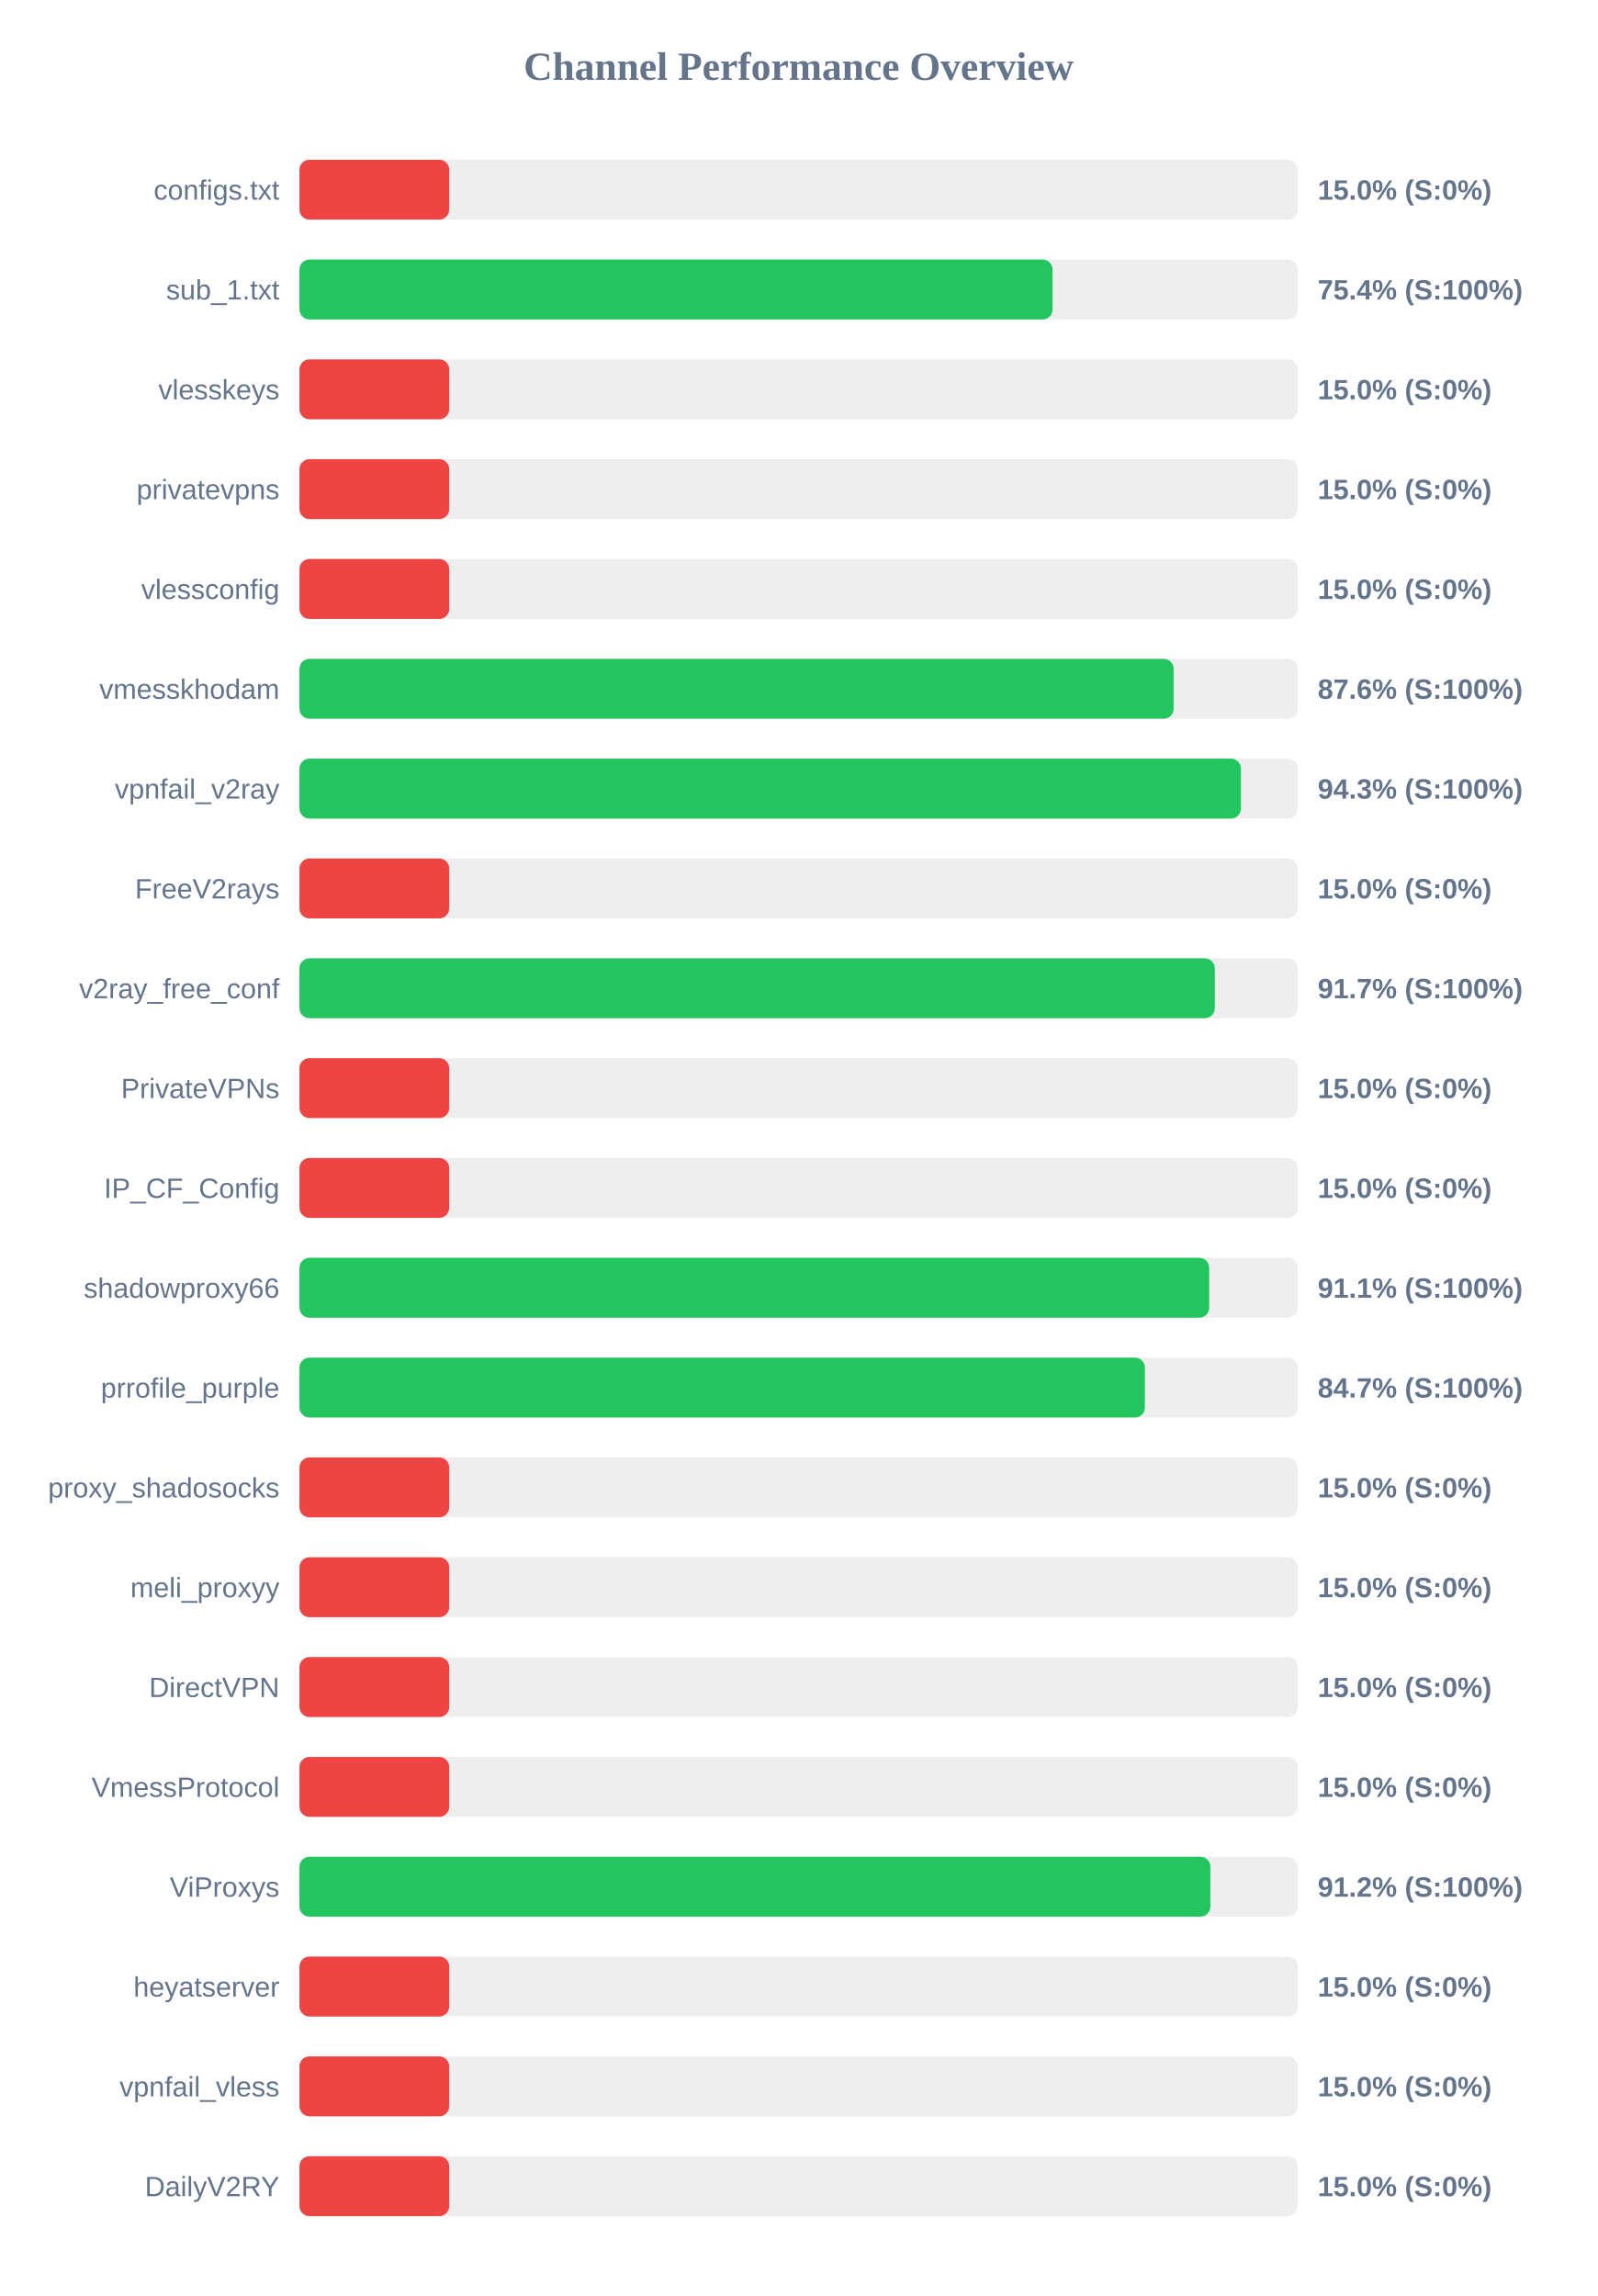
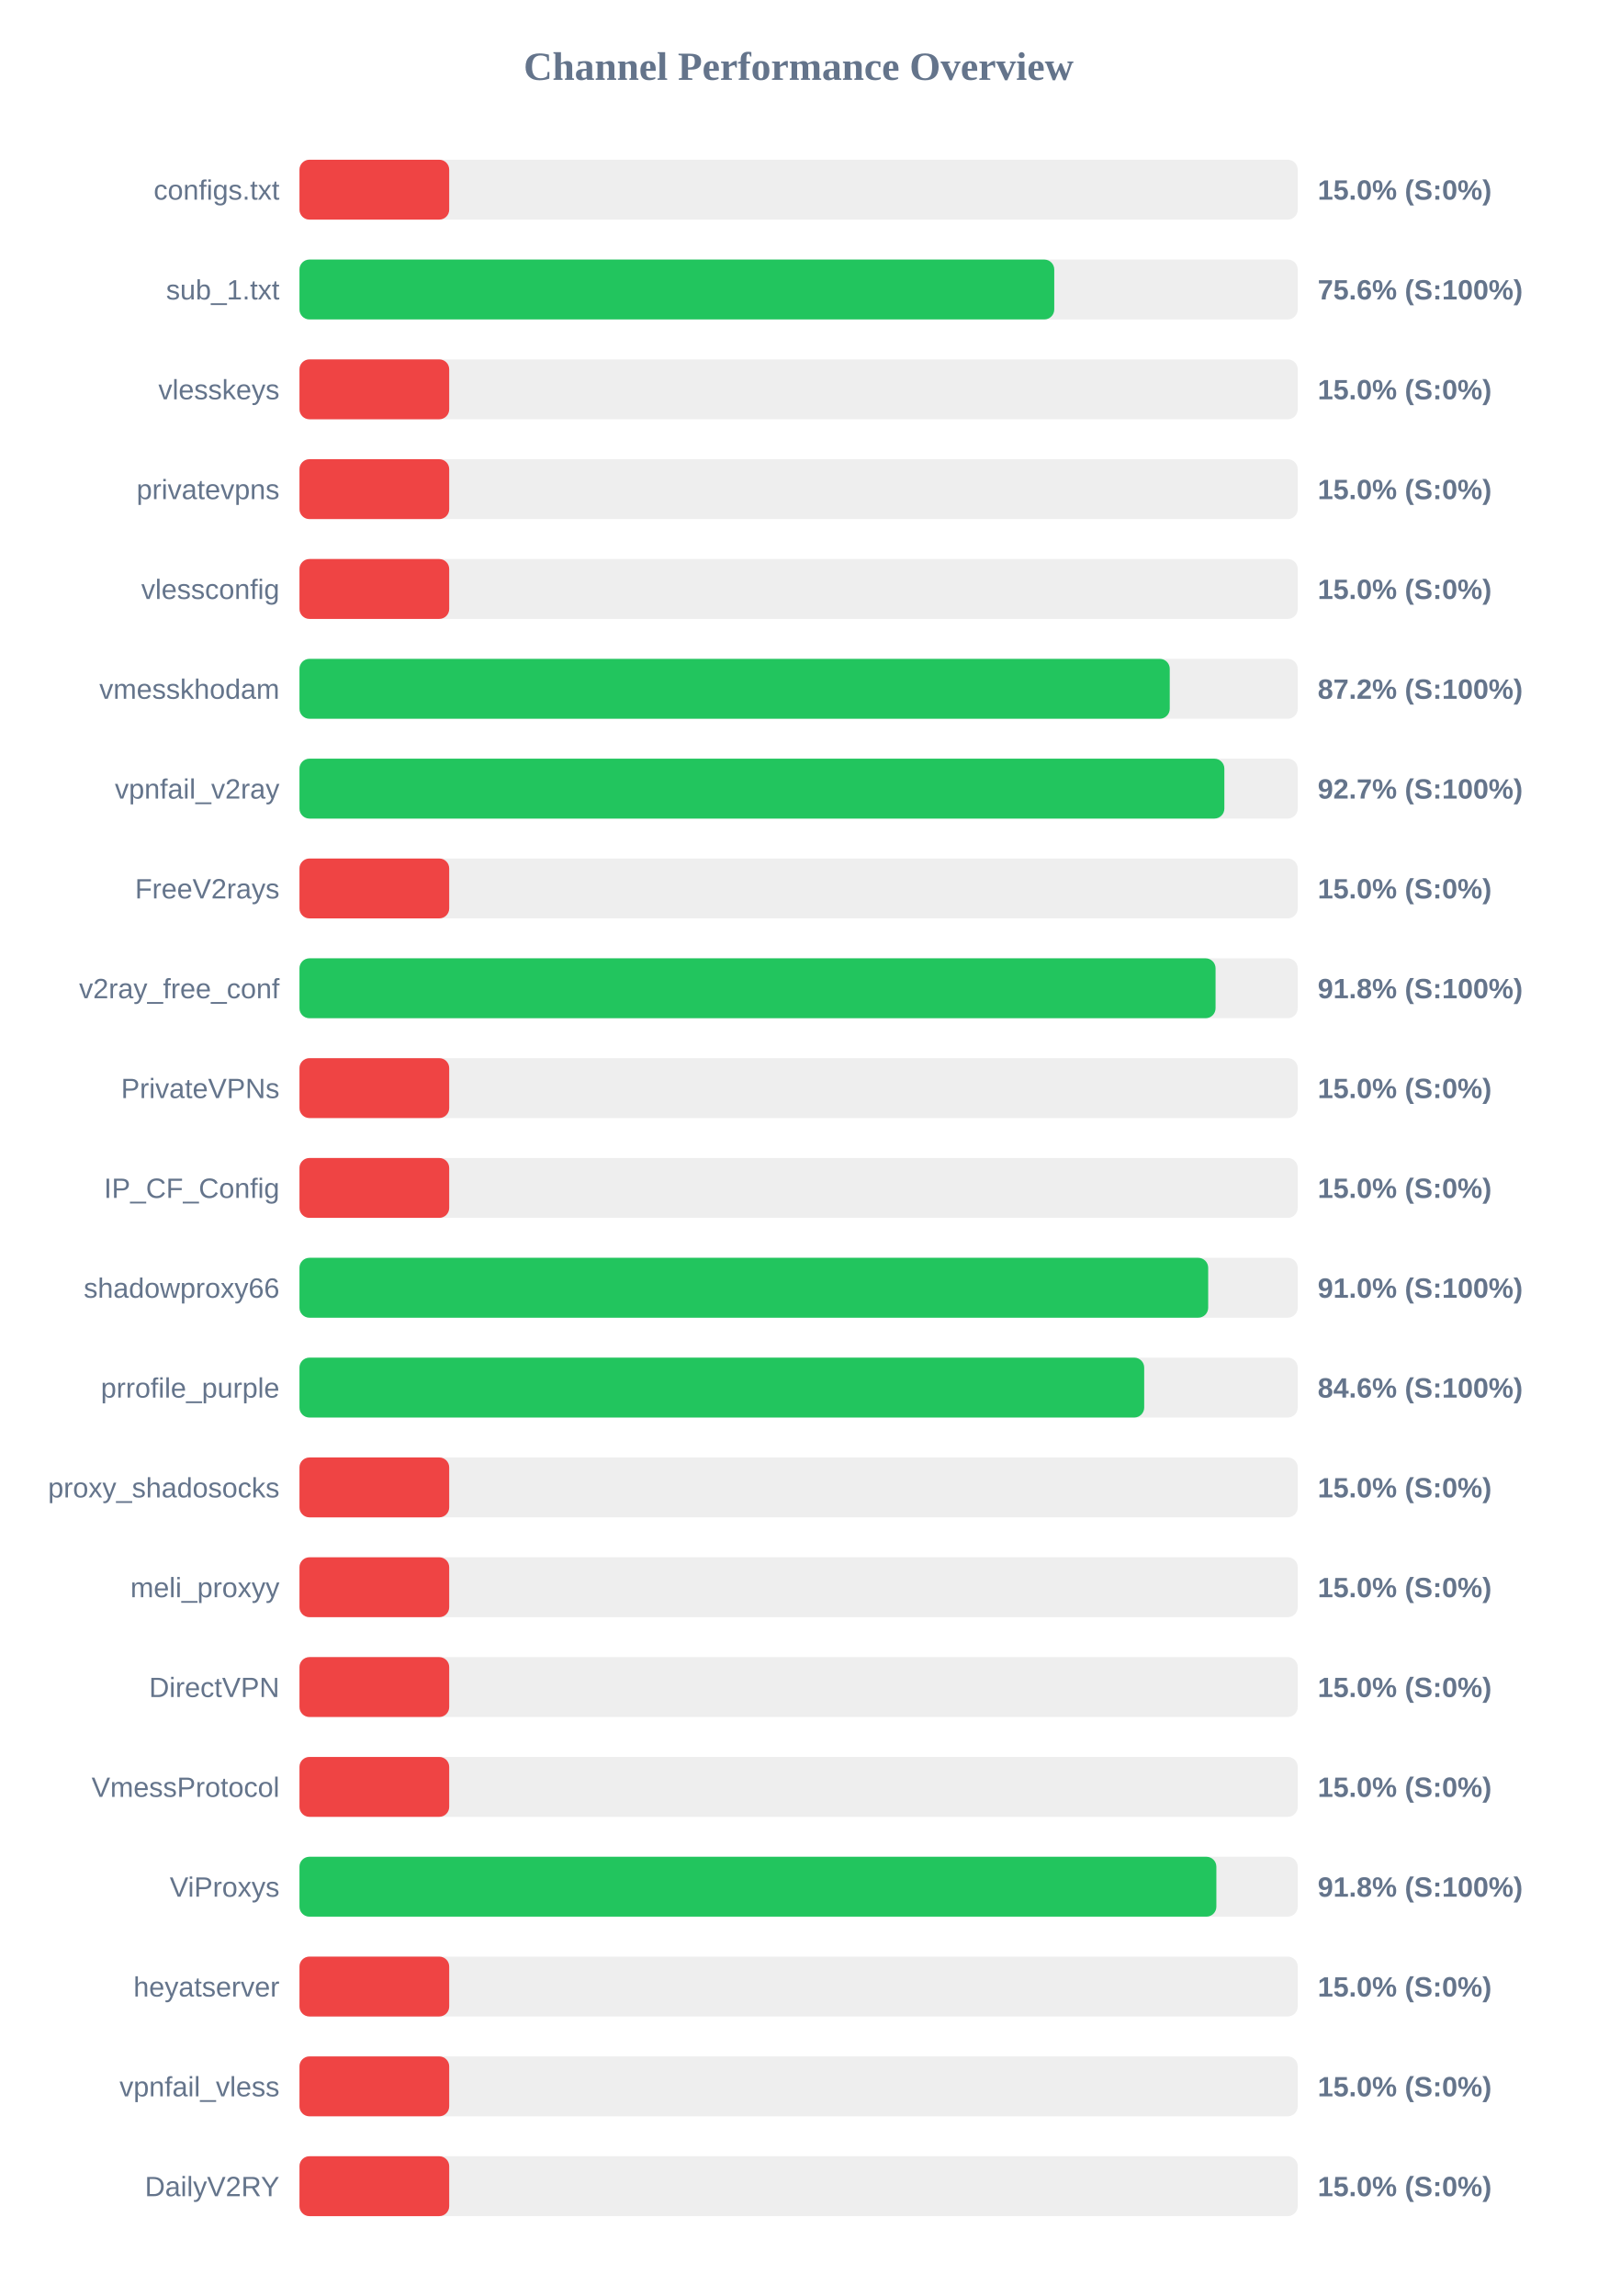
<svg xmlns="http://www.w3.org/2000/svg" width="800" height="1150" version="1.1">
  <style>
        .row { font: 14px Arial; fill: #64748b; }
        .score { font: bold 14px Arial; fill: #64748b; }
    </style>
  <text x="400" y="40" text-anchor="middle" font-size="20px" font-weight="bold" fill="#64748b">Channel Performance Overview</text>
  <rect x="150" y="80" width="500" height="30" fill="#eee" rx="5" />
  <rect x="150" y="80" width="75.0" height="30" fill="#ef4444" rx="5" />
  <text x="140" y="100" text-anchor="end" class="row">configs.txt</text>
  <text x="660" y="100" text-anchor="start" class="score">15.0% (S:0%)</text>
  <rect x="150" y="130" width="500" height="30" fill="#eee" rx="5" />
-   <rect x="150" y="130" width="377.2" height="30" fill="#22c55e" rx="5" />
+   <rect x="150" y="130" width="378.05" height="30" fill="#22c55e" rx="5" />
  <text x="140" y="150" text-anchor="end" class="row">sub_1.txt</text>
-   <text x="660" y="150" text-anchor="start" class="score">75.4% (S:100%)</text>
+   <text x="660" y="150" text-anchor="start" class="score">75.6% (S:100%)</text>
  <rect x="150" y="180" width="500" height="30" fill="#eee" rx="5" />
  <rect x="150" y="180" width="75.0" height="30" fill="#ef4444" rx="5" />
  <text x="140" y="200" text-anchor="end" class="row">vlesskeys</text>
  <text x="660" y="200" text-anchor="start" class="score">15.0% (S:0%)</text>
  <rect x="150" y="230" width="500" height="30" fill="#eee" rx="5" />
  <rect x="150" y="230" width="75.0" height="30" fill="#ef4444" rx="5" />
  <text x="140" y="250" text-anchor="end" class="row">privatevpns</text>
  <text x="660" y="250" text-anchor="start" class="score">15.0% (S:0%)</text>
  <rect x="150" y="280" width="500" height="30" fill="#eee" rx="5" />
  <rect x="150" y="280" width="75.0" height="30" fill="#ef4444" rx="5" />
  <text x="140" y="300" text-anchor="end" class="row">vlessconfig</text>
  <text x="660" y="300" text-anchor="start" class="score">15.0% (S:0%)</text>
  <rect x="150" y="330" width="500" height="30" fill="#eee" rx="5" />
-   <rect x="150" y="330" width="437.85" height="30" fill="#22c55e" rx="5" />
+   <rect x="150" y="330" width="435.9" height="30" fill="#22c55e" rx="5" />
  <text x="140" y="350" text-anchor="end" class="row">vmesskhodam</text>
-   <text x="660" y="350" text-anchor="start" class="score">87.6% (S:100%)</text>
+   <text x="660" y="350" text-anchor="start" class="score">87.2% (S:100%)</text>
  <rect x="150" y="380" width="500" height="30" fill="#eee" rx="5" />
-   <rect x="150" y="380" width="471.55" height="30" fill="#22c55e" rx="5" />
+   <rect x="150" y="380" width="463.25" height="30" fill="#22c55e" rx="5" />
  <text x="140" y="400" text-anchor="end" class="row">vpnfail_v2ray</text>
-   <text x="660" y="400" text-anchor="start" class="score">94.3% (S:100%)</text>
+   <text x="660" y="400" text-anchor="start" class="score">92.7% (S:100%)</text>
  <rect x="150" y="430" width="500" height="30" fill="#eee" rx="5" />
  <rect x="150" y="430" width="75.0" height="30" fill="#ef4444" rx="5" />
  <text x="140" y="450" text-anchor="end" class="row">FreeV2rays</text>
  <text x="660" y="450" text-anchor="start" class="score">15.0% (S:0%)</text>
  <rect x="150" y="480" width="500" height="30" fill="#eee" rx="5" />
-   <rect x="150" y="480" width="458.45" height="30" fill="#22c55e" rx="5" />
+   <rect x="150" y="480" width="458.85" height="30" fill="#22c55e" rx="5" />
  <text x="140" y="500" text-anchor="end" class="row">v2ray_free_conf</text>
-   <text x="660" y="500" text-anchor="start" class="score">91.7% (S:100%)</text>
+   <text x="660" y="500" text-anchor="start" class="score">91.8% (S:100%)</text>
  <rect x="150" y="530" width="500" height="30" fill="#eee" rx="5" />
  <rect x="150" y="530" width="75.0" height="30" fill="#ef4444" rx="5" />
  <text x="140" y="550" text-anchor="end" class="row">PrivateVPNs</text>
  <text x="660" y="550" text-anchor="start" class="score">15.0% (S:0%)</text>
  <rect x="150" y="580" width="500" height="30" fill="#eee" rx="5" />
  <rect x="150" y="580" width="75.0" height="30" fill="#ef4444" rx="5" />
  <text x="140" y="600" text-anchor="end" class="row">IP_CF_Config</text>
  <text x="660" y="600" text-anchor="start" class="score">15.0% (S:0%)</text>
  <rect x="150" y="630" width="500" height="30" fill="#eee" rx="5" />
-   <rect x="150" y="630" width="455.65" height="30" fill="#22c55e" rx="5" />
+   <rect x="150" y="630" width="455.15" height="30" fill="#22c55e" rx="5" />
  <text x="140" y="650" text-anchor="end" class="row">shadowproxy66</text>
-   <text x="660" y="650" text-anchor="start" class="score">91.1% (S:100%)</text>
+   <text x="660" y="650" text-anchor="start" class="score">91.0% (S:100%)</text>
  <rect x="150" y="680" width="500" height="30" fill="#eee" rx="5" />
-   <rect x="150" y="680" width="423.45" height="30" fill="#22c55e" rx="5" />
+   <rect x="150" y="680" width="423.1" height="30" fill="#22c55e" rx="5" />
  <text x="140" y="700" text-anchor="end" class="row">prrofile_purple</text>
-   <text x="660" y="700" text-anchor="start" class="score">84.7% (S:100%)</text>
+   <text x="660" y="700" text-anchor="start" class="score">84.6% (S:100%)</text>
  <rect x="150" y="730" width="500" height="30" fill="#eee" rx="5" />
  <rect x="150" y="730" width="75.0" height="30" fill="#ef4444" rx="5" />
  <text x="140" y="750" text-anchor="end" class="row">proxy_shadosocks</text>
  <text x="660" y="750" text-anchor="start" class="score">15.0% (S:0%)</text>
  <rect x="150" y="780" width="500" height="30" fill="#eee" rx="5" />
  <rect x="150" y="780" width="75.0" height="30" fill="#ef4444" rx="5" />
  <text x="140" y="800" text-anchor="end" class="row">meli_proxyy</text>
  <text x="660" y="800" text-anchor="start" class="score">15.0% (S:0%)</text>
  <rect x="150" y="830" width="500" height="30" fill="#eee" rx="5" />
  <rect x="150" y="830" width="75.0" height="30" fill="#ef4444" rx="5" />
  <text x="140" y="850" text-anchor="end" class="row">DirectVPN</text>
  <text x="660" y="850" text-anchor="start" class="score">15.0% (S:0%)</text>
  <rect x="150" y="880" width="500" height="30" fill="#eee" rx="5" />
  <rect x="150" y="880" width="75.0" height="30" fill="#ef4444" rx="5" />
  <text x="140" y="900" text-anchor="end" class="row">VmessProtocol</text>
  <text x="660" y="900" text-anchor="start" class="score">15.0% (S:0%)</text>
  <rect x="150" y="930" width="500" height="30" fill="#eee" rx="5" />
-   <rect x="150" y="930" width="456.25" height="30" fill="#22c55e" rx="5" />
+   <rect x="150" y="930" width="459.25" height="30" fill="#22c55e" rx="5" />
  <text x="140" y="950" text-anchor="end" class="row">ViProxys</text>
-   <text x="660" y="950" text-anchor="start" class="score">91.2% (S:100%)</text>
+   <text x="660" y="950" text-anchor="start" class="score">91.8% (S:100%)</text>
  <rect x="150" y="980" width="500" height="30" fill="#eee" rx="5" />
  <rect x="150" y="980" width="75.0" height="30" fill="#ef4444" rx="5" />
  <text x="140" y="1000" text-anchor="end" class="row">heyatserver</text>
  <text x="660" y="1000" text-anchor="start" class="score">15.0% (S:0%)</text>
  <rect x="150" y="1030" width="500" height="30" fill="#eee" rx="5" />
  <rect x="150" y="1030" width="75.0" height="30" fill="#ef4444" rx="5" />
  <text x="140" y="1050" text-anchor="end" class="row">vpnfail_vless</text>
  <text x="660" y="1050" text-anchor="start" class="score">15.0% (S:0%)</text>
  <rect x="150" y="1080" width="500" height="30" fill="#eee" rx="5" />
  <rect x="150" y="1080" width="75.0" height="30" fill="#ef4444" rx="5" />
  <text x="140" y="1100" text-anchor="end" class="row">DailyV2RY</text>
  <text x="660" y="1100" text-anchor="start" class="score">15.0% (S:0%)</text>
</svg>
